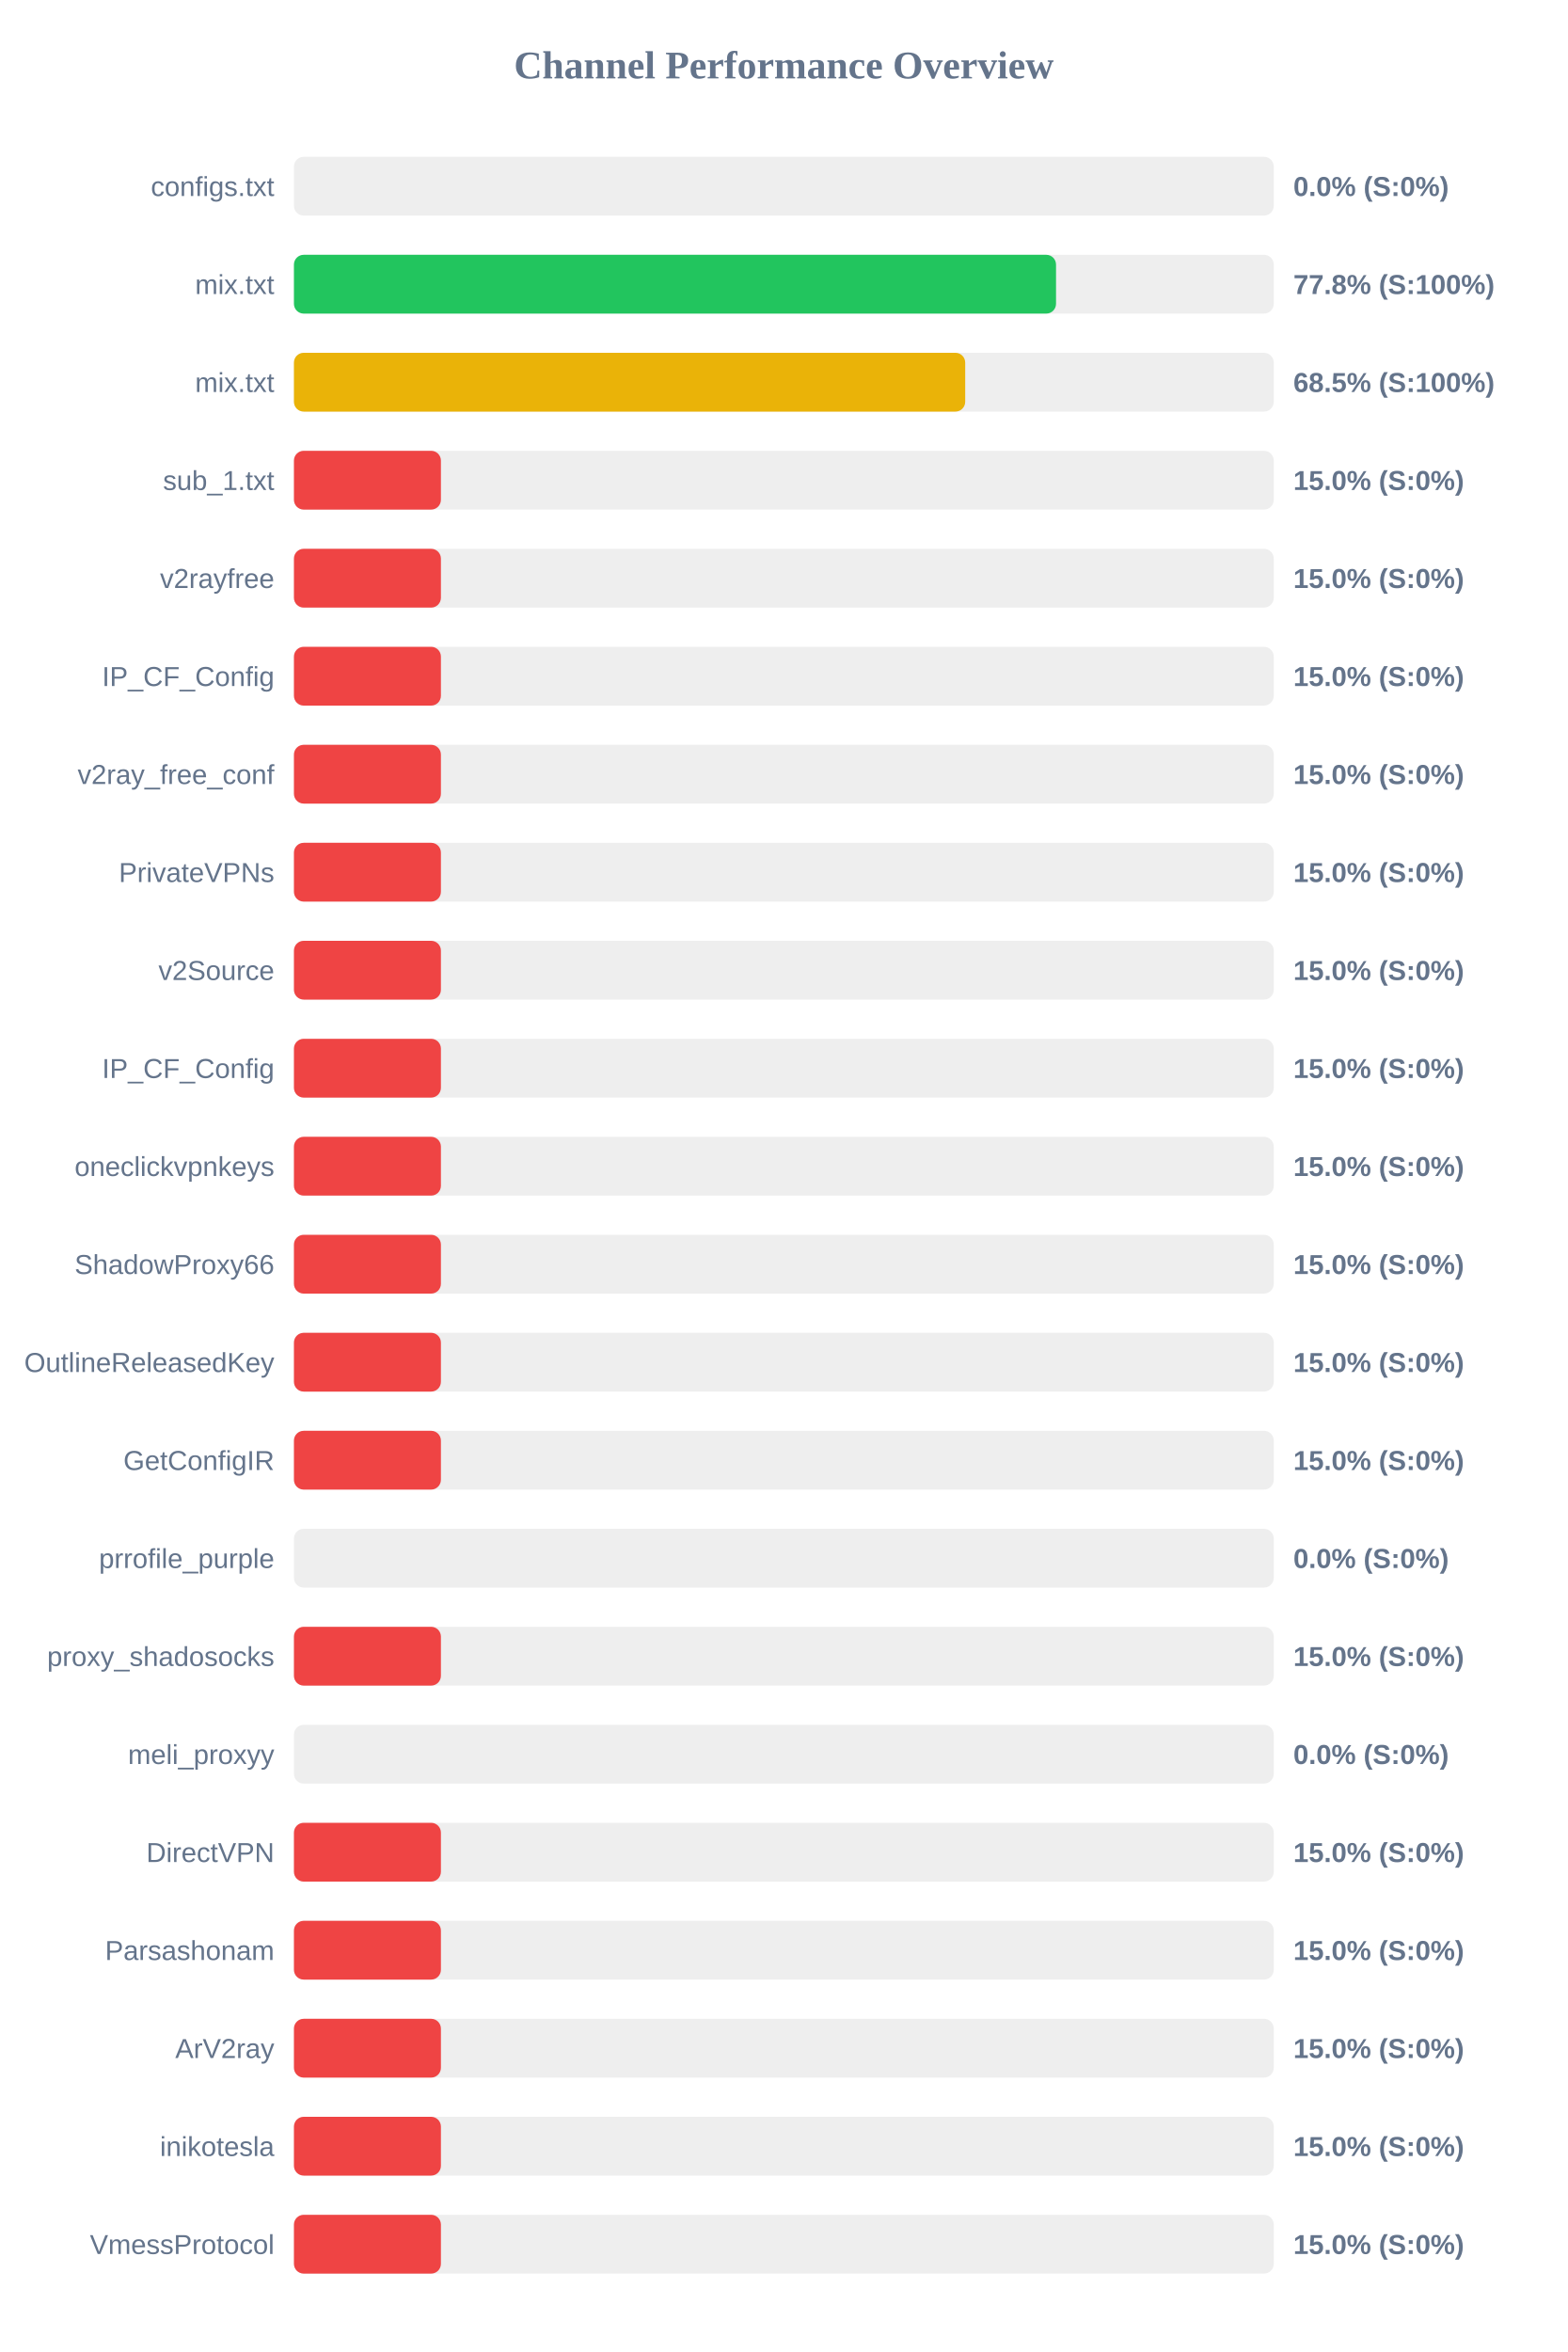
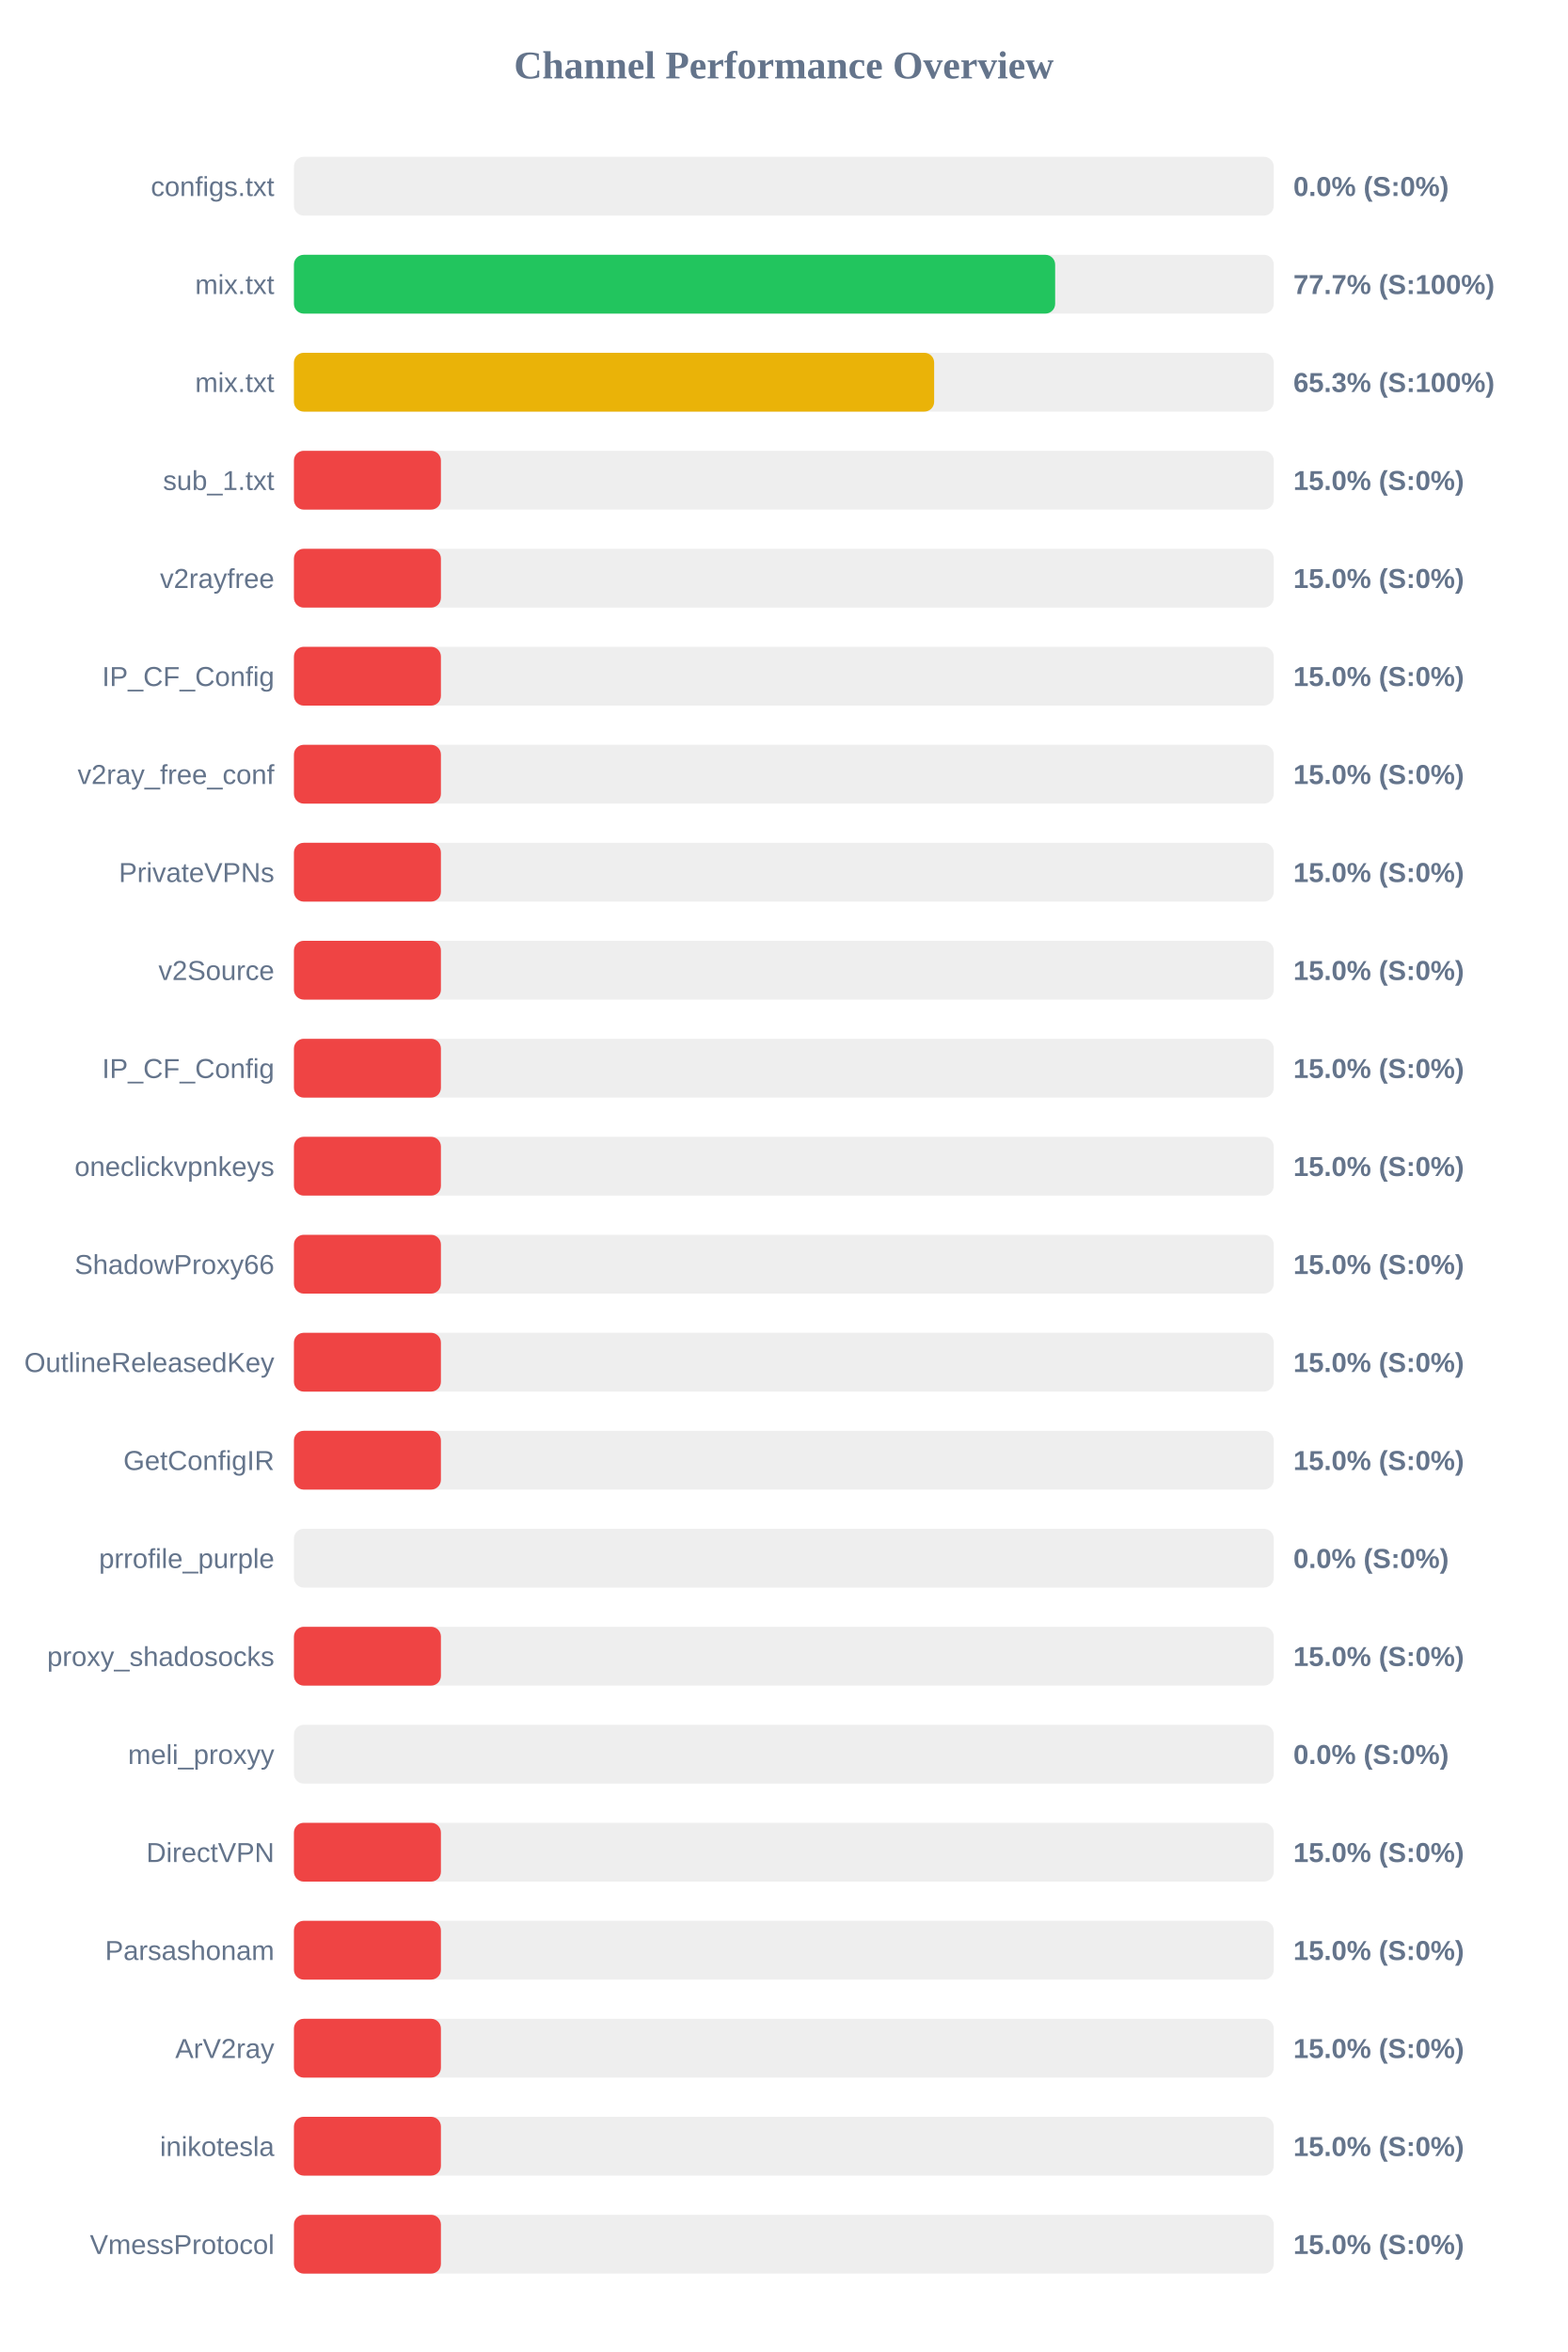
<svg xmlns="http://www.w3.org/2000/svg" width="800" height="1200" version="1.1">
  <style>
        .row { font: 14px Arial; fill: #64748b; }
        .score { font: bold 14px Arial; fill: #64748b; }
    </style>
  <text x="400" y="40" text-anchor="middle" font-size="20px" font-weight="bold" fill="#64748b">Channel Performance Overview</text>
  <rect x="150" y="80" width="500" height="30" fill="#eee" rx="5" />
  <rect x="150" y="80" width="0.0" height="30" fill="#ef4444" rx="5" />
  <text x="140" y="100" text-anchor="end" class="row">configs.txt</text>
  <text x="660" y="100" text-anchor="start" class="score">0.0% (S:0%)</text>
  <rect x="150" y="130" width="500" height="30" fill="#eee" rx="5" />
-   <rect x="150" y="130" width="388.9" height="30" fill="#22c55e" rx="5" />
+   <rect x="150" y="130" width="388.45" height="30" fill="#22c55e" rx="5" />
  <text x="140" y="150" text-anchor="end" class="row">mix.txt</text>
-   <text x="660" y="150" text-anchor="start" class="score">77.8% (S:100%)</text>
+   <text x="660" y="150" text-anchor="start" class="score">77.7% (S:100%)</text>
  <rect x="150" y="180" width="500" height="30" fill="#eee" rx="5" />
-   <rect x="150" y="180" width="342.55" height="30" fill="#eab308" rx="5" />
+   <rect x="150" y="180" width="326.7" height="30" fill="#eab308" rx="5" />
  <text x="140" y="200" text-anchor="end" class="row">mix.txt</text>
-   <text x="660" y="200" text-anchor="start" class="score">68.5% (S:100%)</text>
+   <text x="660" y="200" text-anchor="start" class="score">65.3% (S:100%)</text>
  <rect x="150" y="230" width="500" height="30" fill="#eee" rx="5" />
  <rect x="150" y="230" width="75.0" height="30" fill="#ef4444" rx="5" />
  <text x="140" y="250" text-anchor="end" class="row">sub_1.txt</text>
  <text x="660" y="250" text-anchor="start" class="score">15.0% (S:0%)</text>
  <rect x="150" y="280" width="500" height="30" fill="#eee" rx="5" />
  <rect x="150" y="280" width="75.0" height="30" fill="#ef4444" rx="5" />
  <text x="140" y="300" text-anchor="end" class="row">v2rayfree</text>
  <text x="660" y="300" text-anchor="start" class="score">15.0% (S:0%)</text>
  <rect x="150" y="330" width="500" height="30" fill="#eee" rx="5" />
  <rect x="150" y="330" width="75.0" height="30" fill="#ef4444" rx="5" />
  <text x="140" y="350" text-anchor="end" class="row">IP_CF_Config</text>
  <text x="660" y="350" text-anchor="start" class="score">15.0% (S:0%)</text>
  <rect x="150" y="380" width="500" height="30" fill="#eee" rx="5" />
  <rect x="150" y="380" width="75.0" height="30" fill="#ef4444" rx="5" />
  <text x="140" y="400" text-anchor="end" class="row">v2ray_free_conf</text>
  <text x="660" y="400" text-anchor="start" class="score">15.0% (S:0%)</text>
  <rect x="150" y="430" width="500" height="30" fill="#eee" rx="5" />
  <rect x="150" y="430" width="75.0" height="30" fill="#ef4444" rx="5" />
  <text x="140" y="450" text-anchor="end" class="row">PrivateVPNs</text>
  <text x="660" y="450" text-anchor="start" class="score">15.0% (S:0%)</text>
  <rect x="150" y="480" width="500" height="30" fill="#eee" rx="5" />
  <rect x="150" y="480" width="75.0" height="30" fill="#ef4444" rx="5" />
  <text x="140" y="500" text-anchor="end" class="row">v2Source</text>
  <text x="660" y="500" text-anchor="start" class="score">15.0% (S:0%)</text>
  <rect x="150" y="530" width="500" height="30" fill="#eee" rx="5" />
  <rect x="150" y="530" width="75.0" height="30" fill="#ef4444" rx="5" />
  <text x="140" y="550" text-anchor="end" class="row">IP_CF_Config</text>
  <text x="660" y="550" text-anchor="start" class="score">15.0% (S:0%)</text>
  <rect x="150" y="580" width="500" height="30" fill="#eee" rx="5" />
  <rect x="150" y="580" width="75.0" height="30" fill="#ef4444" rx="5" />
  <text x="140" y="600" text-anchor="end" class="row">oneclickvpnkeys</text>
  <text x="660" y="600" text-anchor="start" class="score">15.0% (S:0%)</text>
  <rect x="150" y="630" width="500" height="30" fill="#eee" rx="5" />
  <rect x="150" y="630" width="75.0" height="30" fill="#ef4444" rx="5" />
  <text x="140" y="650" text-anchor="end" class="row">ShadowProxy66</text>
  <text x="660" y="650" text-anchor="start" class="score">15.0% (S:0%)</text>
  <rect x="150" y="680" width="500" height="30" fill="#eee" rx="5" />
  <rect x="150" y="680" width="75.0" height="30" fill="#ef4444" rx="5" />
  <text x="140" y="700" text-anchor="end" class="row">OutlineReleasedKey</text>
  <text x="660" y="700" text-anchor="start" class="score">15.0% (S:0%)</text>
  <rect x="150" y="730" width="500" height="30" fill="#eee" rx="5" />
  <rect x="150" y="730" width="75.0" height="30" fill="#ef4444" rx="5" />
  <text x="140" y="750" text-anchor="end" class="row">GetConfigIR</text>
  <text x="660" y="750" text-anchor="start" class="score">15.0% (S:0%)</text>
  <rect x="150" y="780" width="500" height="30" fill="#eee" rx="5" />
  <rect x="150" y="780" width="0.0" height="30" fill="#ef4444" rx="5" />
  <text x="140" y="800" text-anchor="end" class="row">prrofile_purple</text>
  <text x="660" y="800" text-anchor="start" class="score">0.0% (S:0%)</text>
  <rect x="150" y="830" width="500" height="30" fill="#eee" rx="5" />
  <rect x="150" y="830" width="75.0" height="30" fill="#ef4444" rx="5" />
  <text x="140" y="850" text-anchor="end" class="row">proxy_shadosocks</text>
  <text x="660" y="850" text-anchor="start" class="score">15.0% (S:0%)</text>
  <rect x="150" y="880" width="500" height="30" fill="#eee" rx="5" />
  <rect x="150" y="880" width="0.0" height="30" fill="#ef4444" rx="5" />
  <text x="140" y="900" text-anchor="end" class="row">meli_proxyy</text>
  <text x="660" y="900" text-anchor="start" class="score">0.0% (S:0%)</text>
  <rect x="150" y="930" width="500" height="30" fill="#eee" rx="5" />
  <rect x="150" y="930" width="75.0" height="30" fill="#ef4444" rx="5" />
  <text x="140" y="950" text-anchor="end" class="row">DirectVPN</text>
  <text x="660" y="950" text-anchor="start" class="score">15.0% (S:0%)</text>
  <rect x="150" y="980" width="500" height="30" fill="#eee" rx="5" />
  <rect x="150" y="980" width="75.0" height="30" fill="#ef4444" rx="5" />
  <text x="140" y="1000" text-anchor="end" class="row">Parsashonam</text>
  <text x="660" y="1000" text-anchor="start" class="score">15.0% (S:0%)</text>
  <rect x="150" y="1030" width="500" height="30" fill="#eee" rx="5" />
  <rect x="150" y="1030" width="75.0" height="30" fill="#ef4444" rx="5" />
  <text x="140" y="1050" text-anchor="end" class="row">ArV2ray</text>
  <text x="660" y="1050" text-anchor="start" class="score">15.0% (S:0%)</text>
  <rect x="150" y="1080" width="500" height="30" fill="#eee" rx="5" />
  <rect x="150" y="1080" width="75.0" height="30" fill="#ef4444" rx="5" />
  <text x="140" y="1100" text-anchor="end" class="row">inikotesla</text>
  <text x="660" y="1100" text-anchor="start" class="score">15.0% (S:0%)</text>
  <rect x="150" y="1130" width="500" height="30" fill="#eee" rx="5" />
  <rect x="150" y="1130" width="75.0" height="30" fill="#ef4444" rx="5" />
  <text x="140" y="1150" text-anchor="end" class="row">VmessProtocol</text>
  <text x="660" y="1150" text-anchor="start" class="score">15.0% (S:0%)</text>
</svg>
